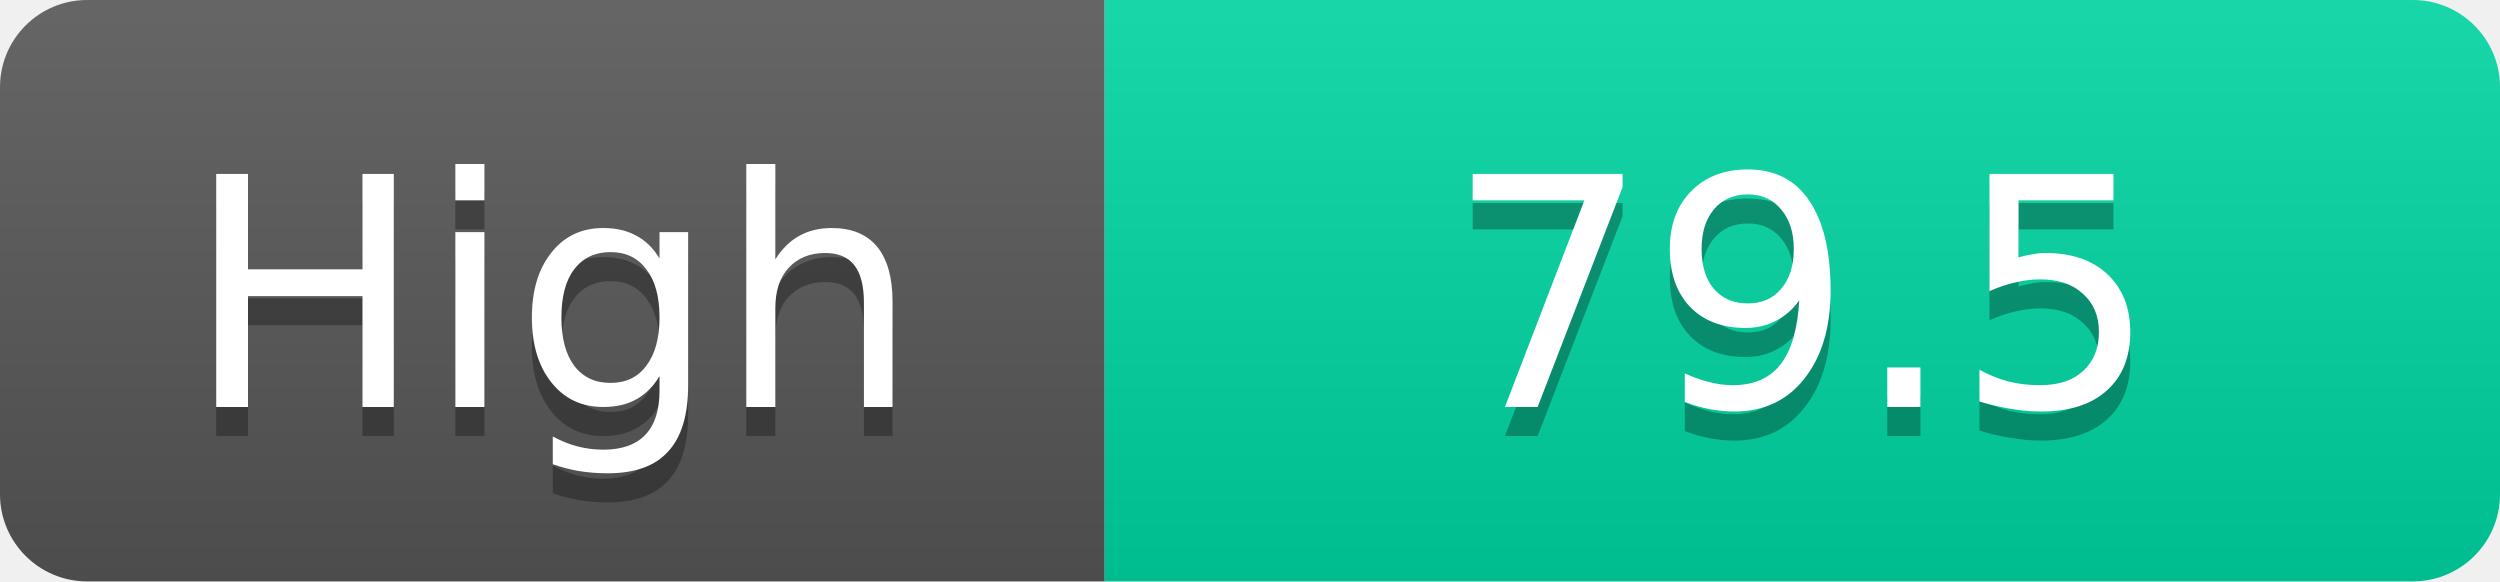
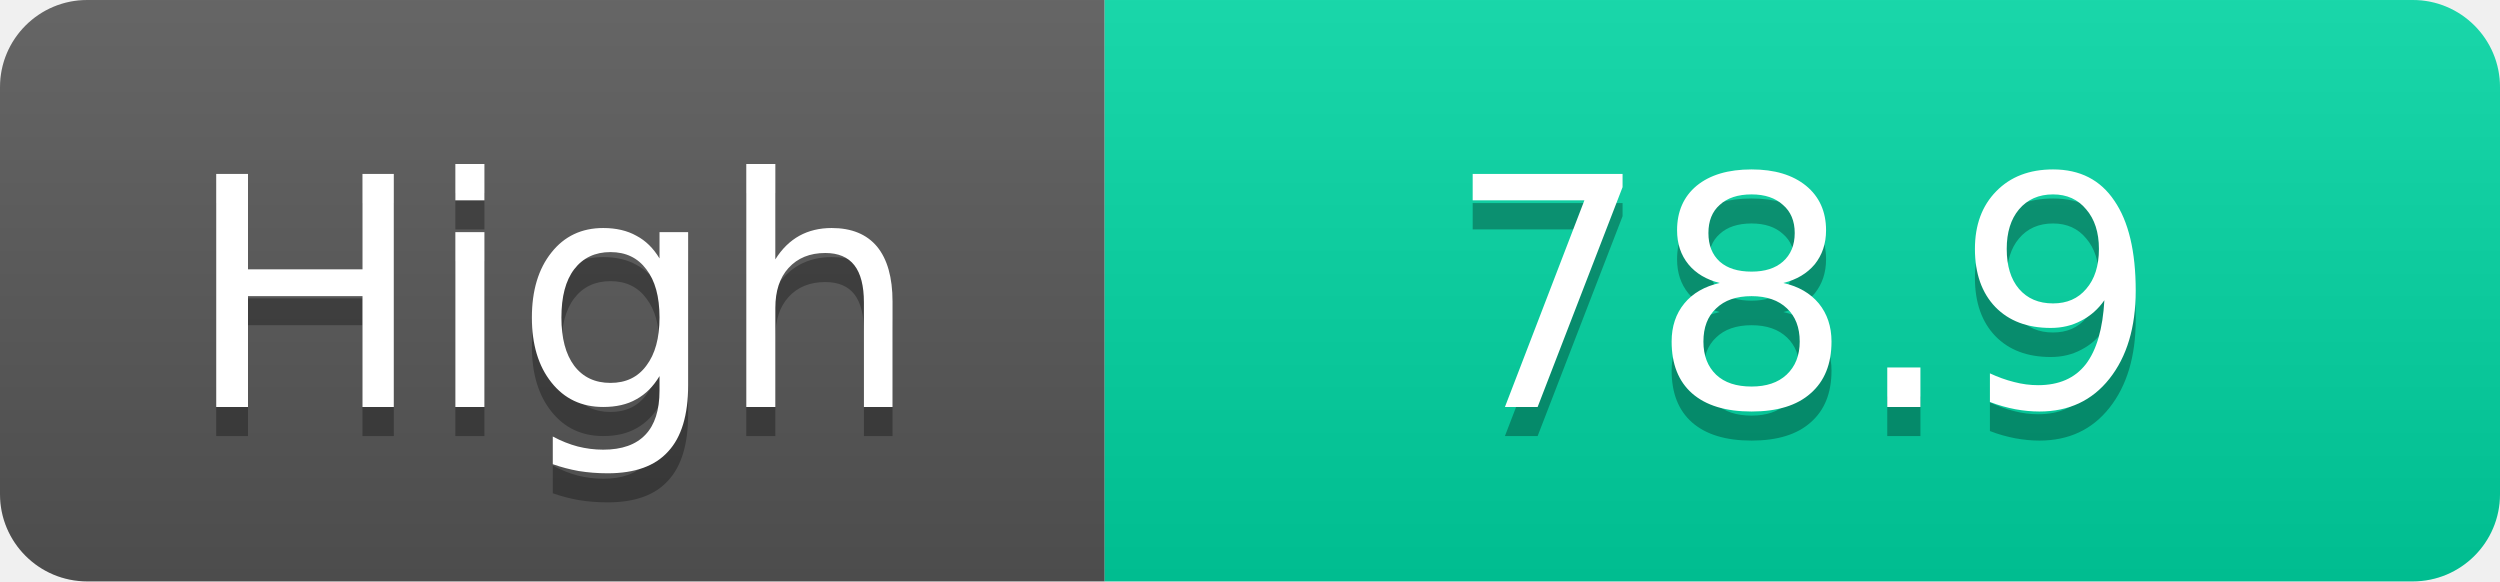
<svg xmlns="http://www.w3.org/2000/svg" width="86" height="20">
  <linearGradient id="s" x2="0" y2="100%">
    <stop offset="0" stop-color="#fff" stop-opacity=".1" />
    <stop offset="1" stop-opacity=".1" />
  </linearGradient>
  <clipPath id="r">
    <rect width="86" height="20" rx="3" fill="#fff" />
  </clipPath>
  <g clip-path="url(#r)">
    <rect width="38" height="20" fill="#555" />
    <rect x="38" width="48" height="20" fill="#00d2a0" />
    <rect width="86" height="20" fill="url(#s)" />
  </g>
  <g fill="#fff" text-anchor="middle" font-family="Verdana,Geneva,DejaVu Sans,sans-serif" text-rendering="geometricPrecision" font-size="11">
    <text x="19.0" y="15" fill="#010101" fill-opacity=".3">High</text>
    <text x="19.0" y="14">High</text>
-     <text x="62.0" y="15" fill="#010101" fill-opacity=".3">79.5</text>
-     <text x="62.0" y="14">79.5</text>
+     <text x="62.0" y="15" fill="#010101" fill-opacity=".3">78.9</text>
+     <text x="62.0" y="14">78.9</text>
  </g>
</svg>
